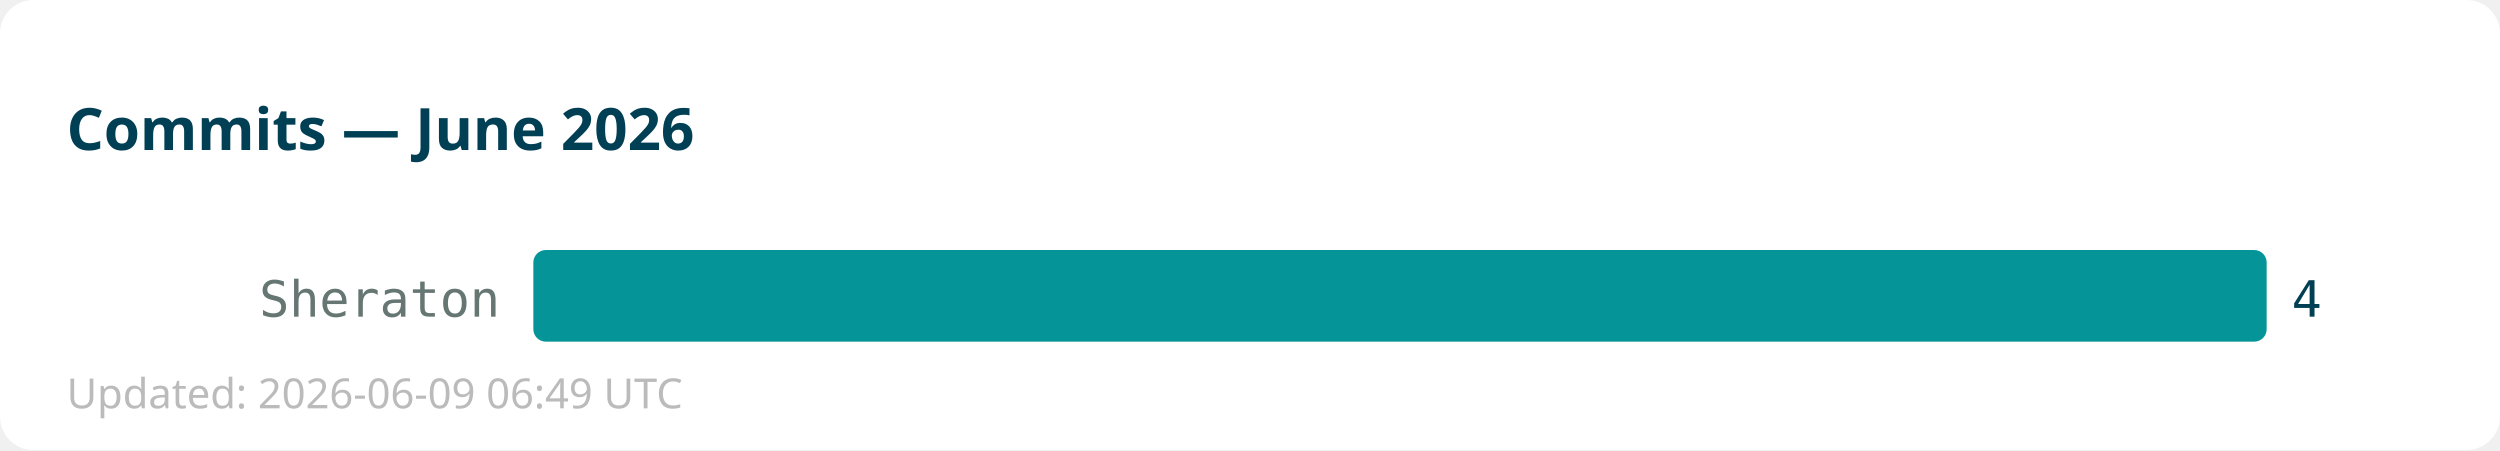
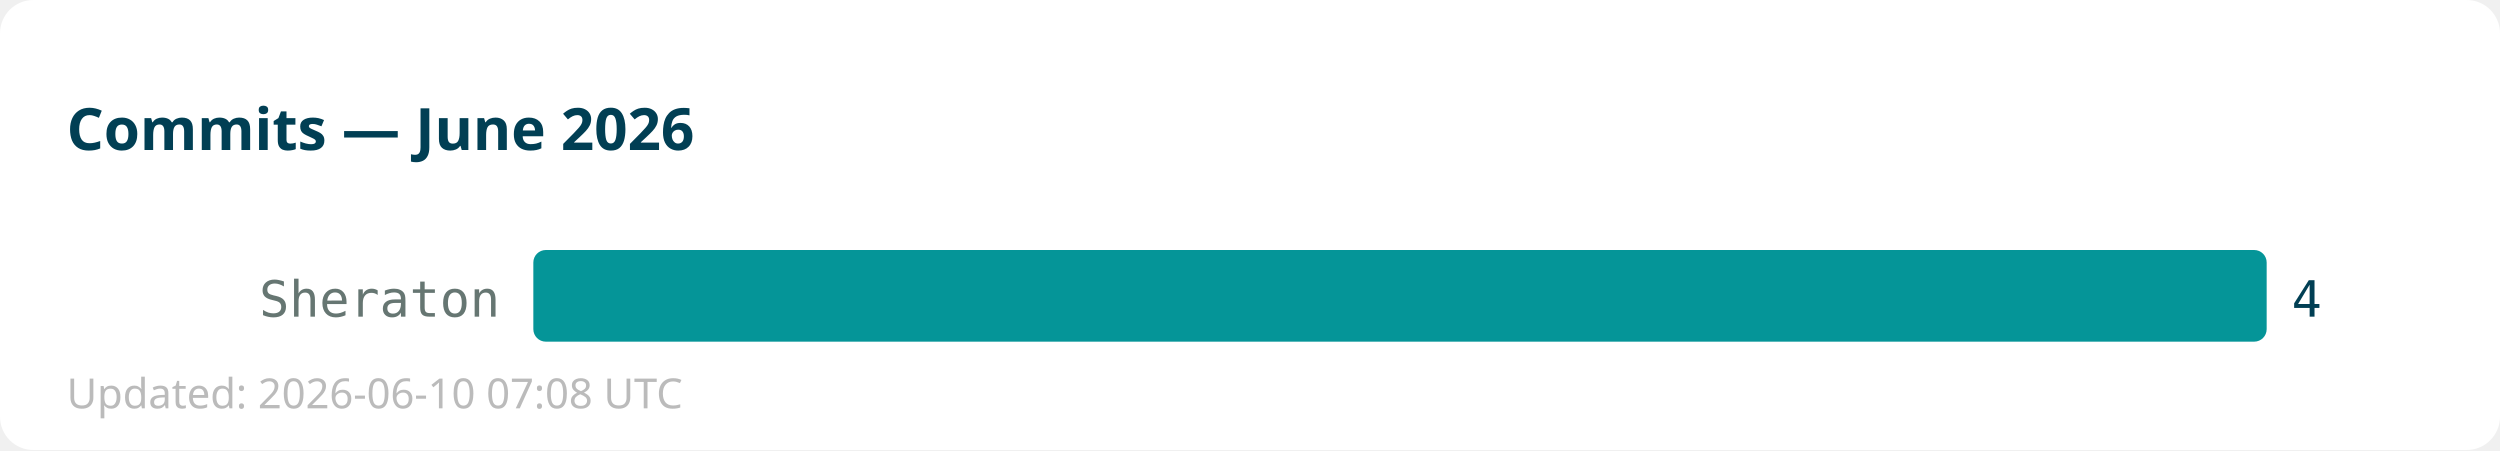
<svg xmlns="http://www.w3.org/2000/svg" width="600" height="108">
  <rect width="600" height="108" fill="#ffffff" rx="8" />
  <text x="16" y="36" font-family="sans-serif" font-size="14" font-weight="bold" fill="#013f54">Commits — June 2026</text>
  <text x="120" y="76" text-anchor="end" font-family="monospace" font-size="12" fill="#667672">Sheraton</text>
  <rect x="128" y="60" width="416" height="22" fill="#059598" rx="3" />
  <text x="550" y="76" font-family="monospace" font-size="12" fill="#013f54">4</text>
-   <text x="16" y="98" font-family="sans-serif" font-size="10" fill="#bbbbbb">Updated: 2026-06-09 06:49 UTC</text>
+   <text x="16" y="98" font-family="sans-serif" font-size="10" fill="#bbbbbb">Updated: 2026-06-10 07:08 UTC</text>
</svg>
